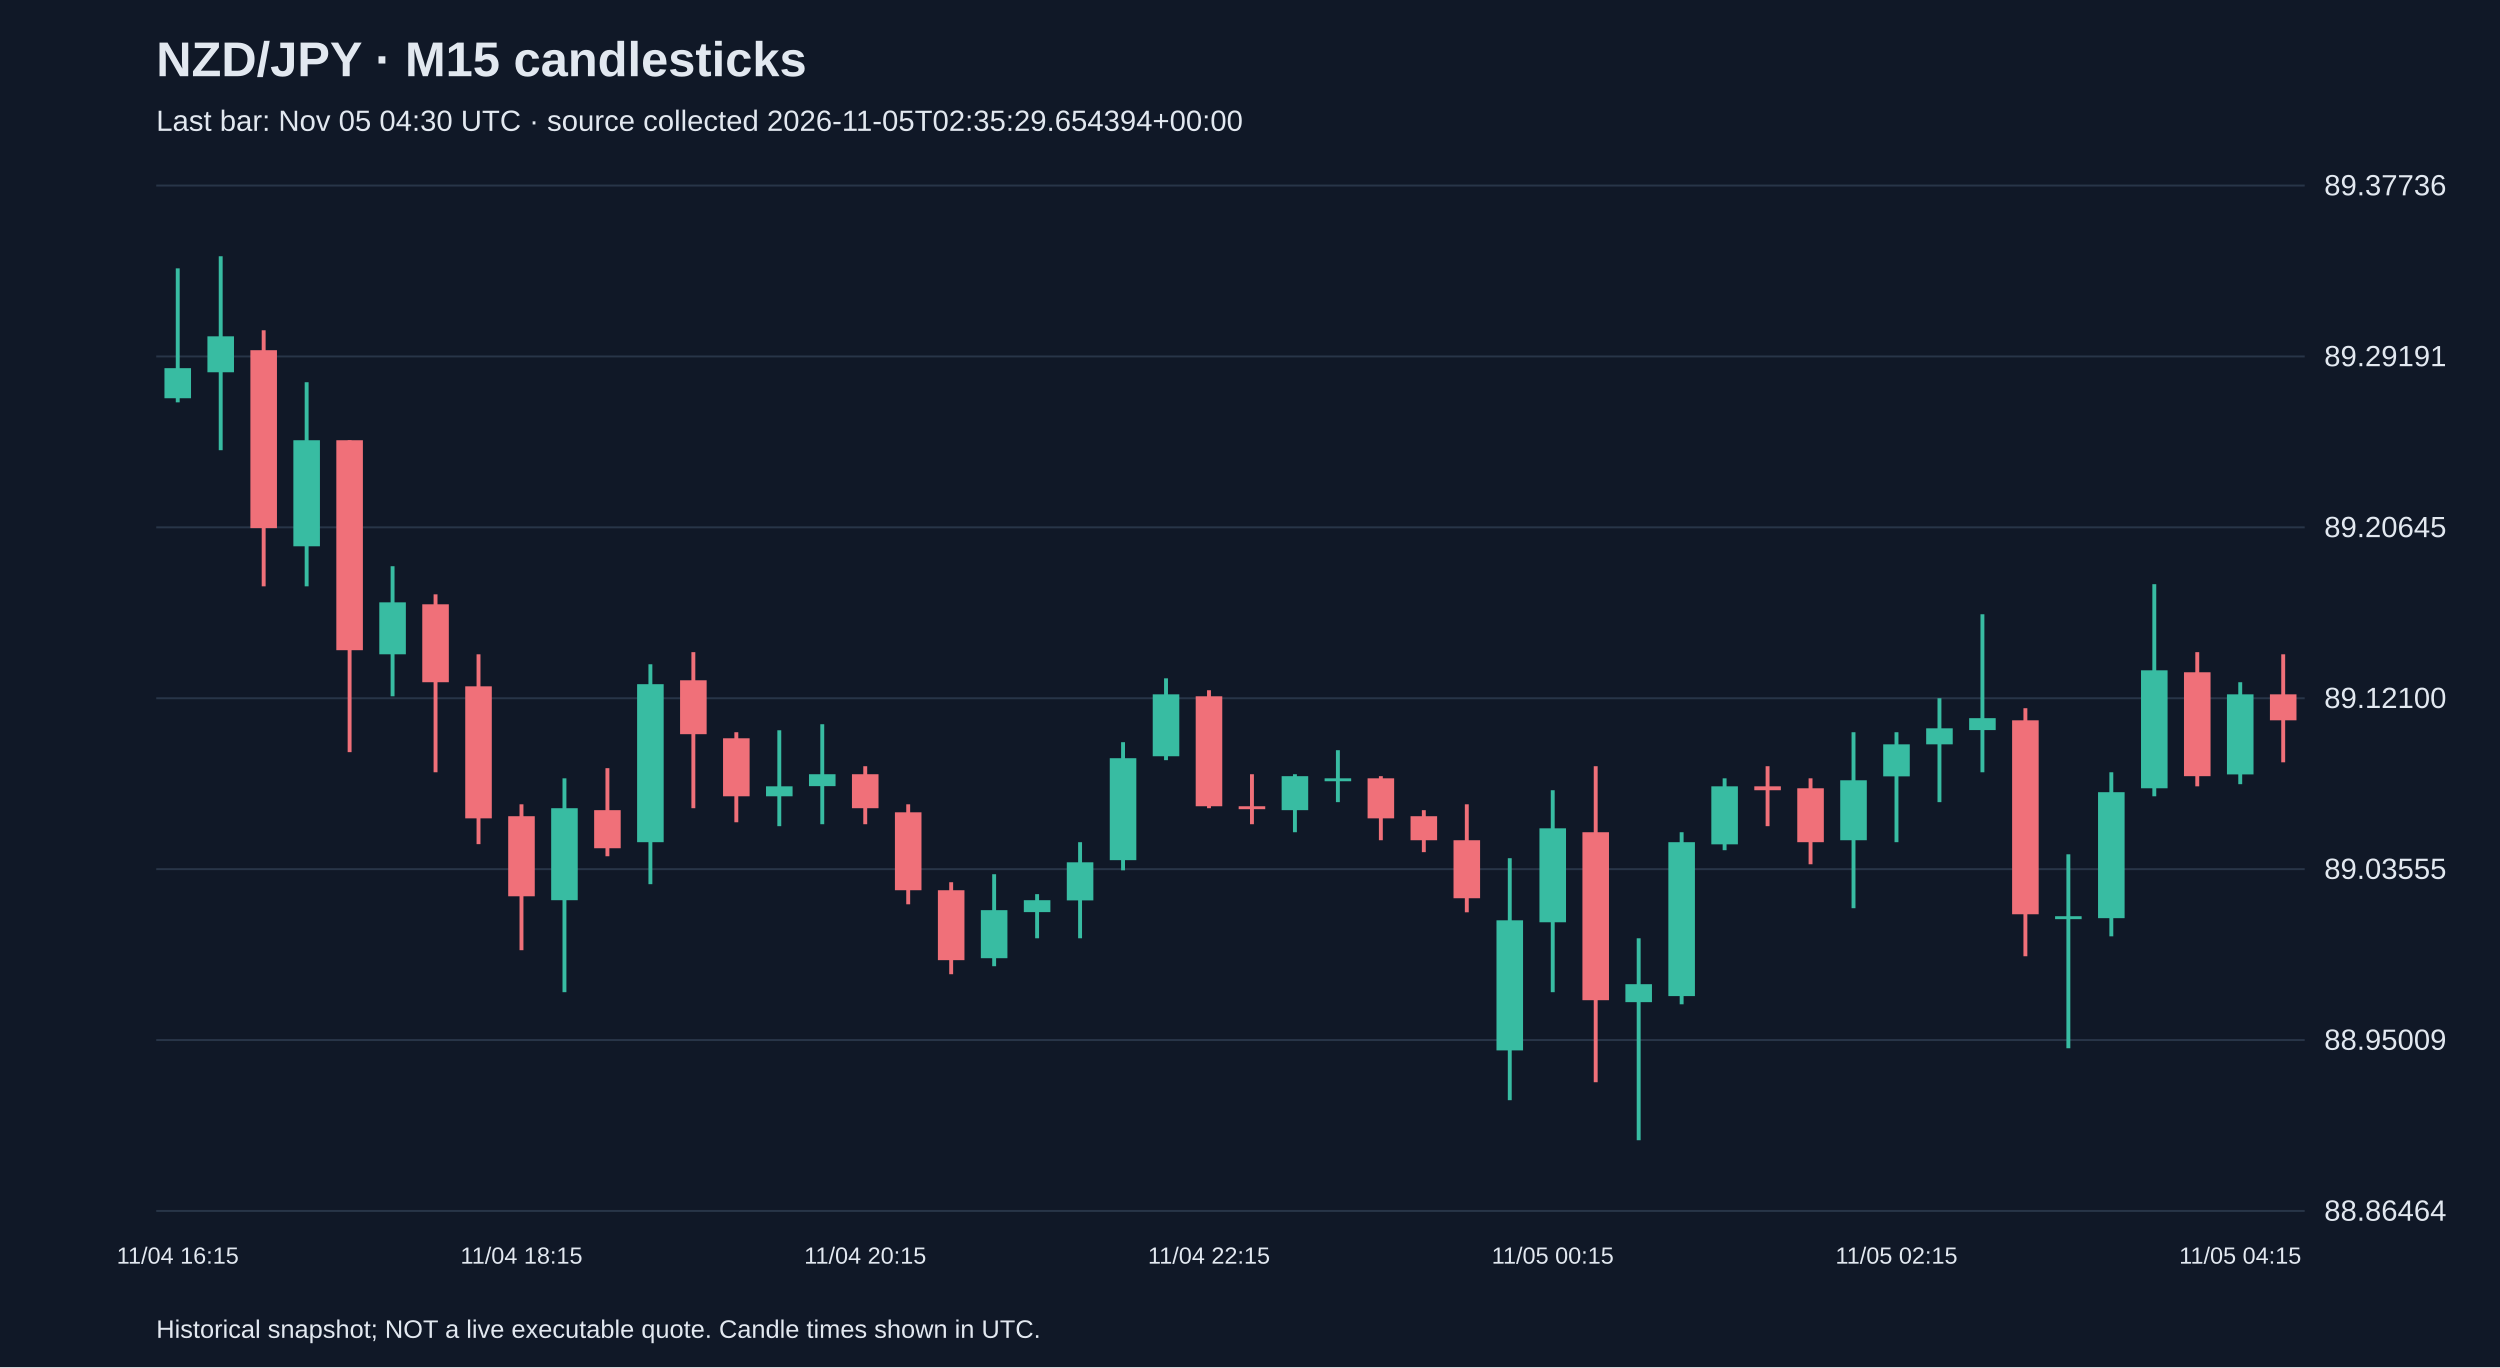
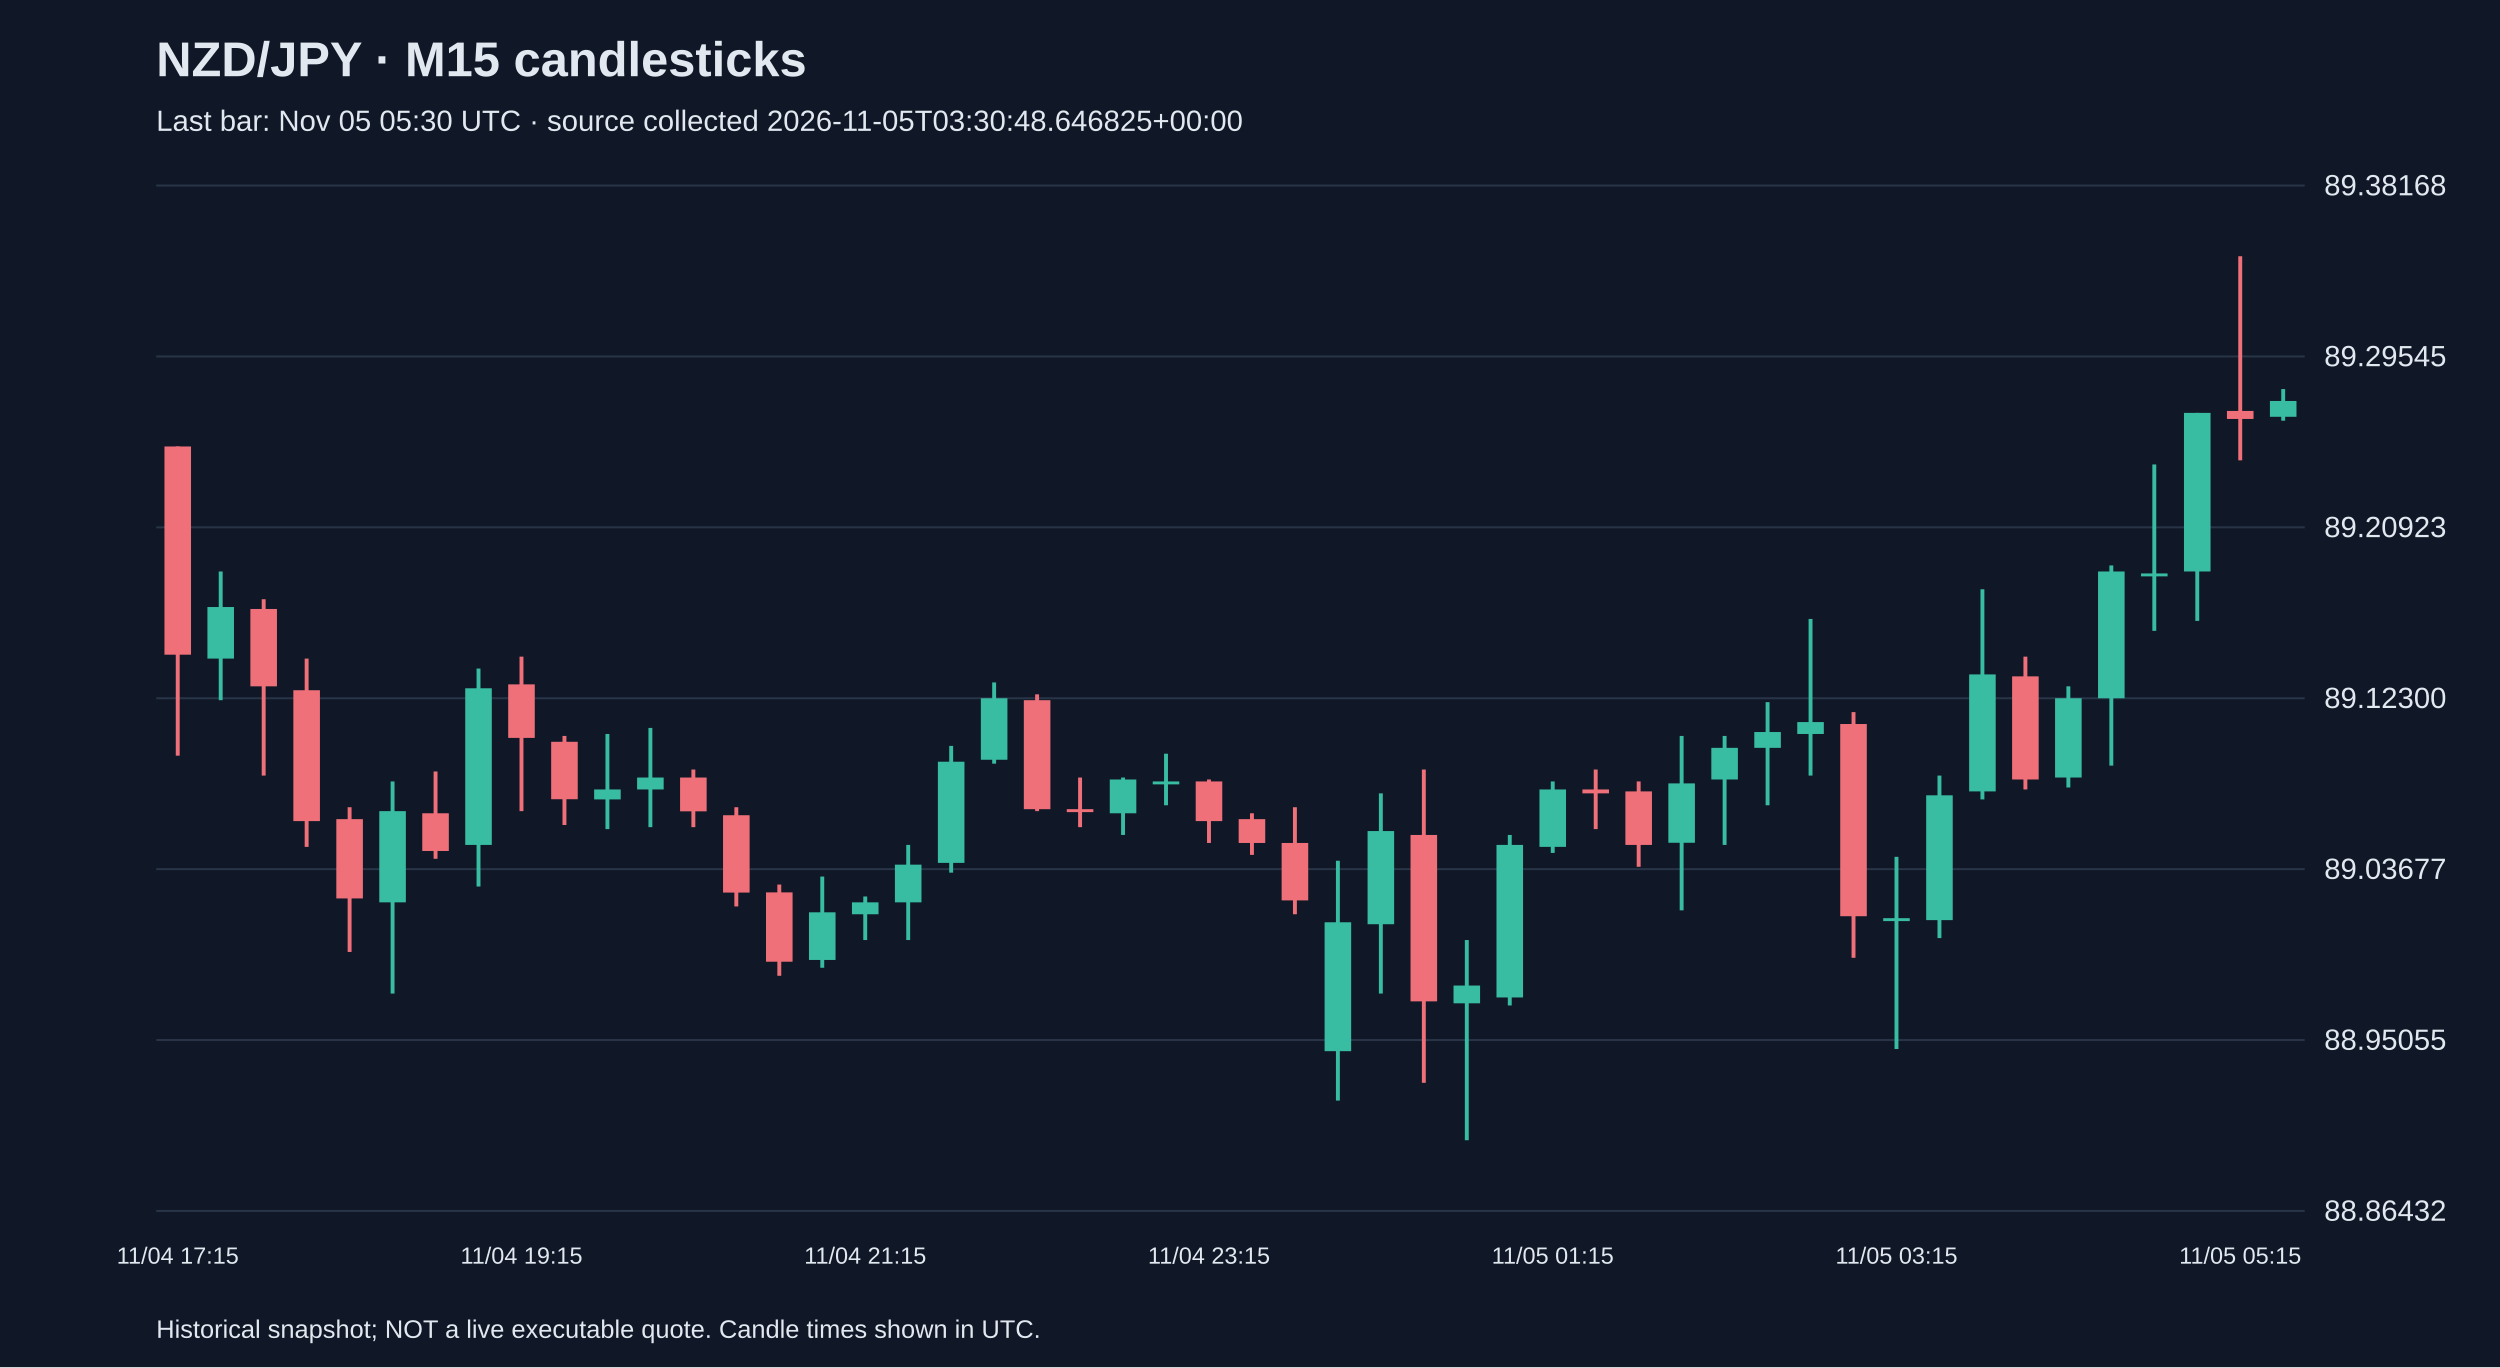
<svg xmlns="http://www.w3.org/2000/svg" viewBox="0 0 1280 700">
  <rect width="100%" height="100%" fill="#101827" />
  <style>text{font-family:Arial,sans-serif;fill:#e2e8f0}</style>
  <text x="80" y="39" font-size="25" font-weight="bold">NZD/JPY · M15 candlesticks</text>
-   <text x="80" y="67" font-size="15" fill="#a6b1c5">Last bar: Nov 05 04:30 UTC · source collected 2026-11-05T02:35:29.654394+00:00</text>
+   <text x="80" y="67" font-size="15" fill="#a6b1c5">Last bar: Nov 05 05:30 UTC · source collected 2026-11-05T03:30:48.646825+00:00</text>
  <line x1="80" y1="620.0" x2="1180" y2="620.0" stroke="#283548" />
-   <text x="1190" y="625.0" font-size="15">88.86464</text>
+   <text x="1190" y="625.0" font-size="15">88.86432</text>
  <line x1="80" y1="532.5" x2="1180" y2="532.5" stroke="#283548" />
-   <text x="1190" y="537.5" font-size="15">88.95009</text>
+   <text x="1190" y="537.5" font-size="15">88.95055</text>
  <line x1="80" y1="445.0" x2="1180" y2="445.0" stroke="#283548" />
-   <text x="1190" y="450.0" font-size="15">89.03555</text>
+   <text x="1190" y="450.0" font-size="15">89.03677</text>
  <line x1="80" y1="357.5" x2="1180" y2="357.5" stroke="#283548" />
-   <text x="1190" y="362.5" font-size="15">89.12100</text>
+   <text x="1190" y="362.5" font-size="15">89.12300</text>
  <line x1="80" y1="270.0" x2="1180" y2="270.0" stroke="#283548" />
-   <text x="1190" y="275.0" font-size="15">89.20645</text>
+   <text x="1190" y="275.0" font-size="15">89.20923</text>
  <line x1="80" y1="182.5" x2="1180" y2="182.5" stroke="#283548" />
-   <text x="1190" y="187.5" font-size="15">89.29191</text>
+   <text x="1190" y="187.5" font-size="15">89.29545</text>
  <line x1="80" y1="95.0" x2="1180" y2="95.0" stroke="#283548" />
-   <text x="1190" y="100.0" font-size="15">89.37736</text>
-   <line x1="91.0" y1="137.4" x2="91.0" y2="206.0" stroke="#38bca2" stroke-width="2" />
-   <rect x="84.2" y="188.5" width="13.6" height="15.4" fill="#38bca2" />
-   <text x="91.0" y="647" text-anchor="middle" font-size="12">11/04 16:15</text>
-   <line x1="113.0" y1="131.2" x2="113.0" y2="230.5" stroke="#38bca2" stroke-width="2" />
-   <rect x="106.2" y="172.2" width="13.6" height="18.4" fill="#38bca2" />
-   <line x1="135.0" y1="169.1" x2="135.0" y2="300.2" stroke="#f07079" stroke-width="2" />
-   <rect x="128.2" y="179.3" width="13.6" height="91.1" fill="#f07079" />
-   <line x1="157.0" y1="195.7" x2="157.0" y2="300.2" stroke="#38bca2" stroke-width="2" />
-   <rect x="150.2" y="225.4" width="13.6" height="54.3" fill="#38bca2" />
-   <line x1="179.0" y1="225.4" x2="179.0" y2="385.1" stroke="#f07079" stroke-width="2" />
-   <rect x="172.2" y="225.4" width="13.6" height="107.5" fill="#f07079" />
-   <line x1="201.0" y1="289.9" x2="201.0" y2="356.5" stroke="#38bca2" stroke-width="2" />
-   <rect x="194.2" y="308.4" width="13.6" height="26.6" fill="#38bca2" />
-   <line x1="223.0" y1="304.3" x2="223.0" y2="395.4" stroke="#f07079" stroke-width="2" />
-   <rect x="216.2" y="309.4" width="13.6" height="39.9" fill="#f07079" />
-   <line x1="245.0" y1="335.0" x2="245.0" y2="432.2" stroke="#f07079" stroke-width="2" />
-   <rect x="238.2" y="351.4" width="13.6" height="67.6" fill="#f07079" />
-   <line x1="267.0" y1="411.8" x2="267.0" y2="486.5" stroke="#f07079" stroke-width="2" />
-   <rect x="260.2" y="417.9" width="13.6" height="41.0" fill="#f07079" />
-   <text x="267.0" y="647" text-anchor="middle" font-size="12">11/04 18:15</text>
-   <line x1="289.0" y1="398.5" x2="289.0" y2="508.0" stroke="#38bca2" stroke-width="2" />
-   <rect x="282.2" y="413.8" width="13.6" height="47.1" fill="#38bca2" />
-   <line x1="311.0" y1="393.3" x2="311.0" y2="438.4" stroke="#f07079" stroke-width="2" />
-   <rect x="304.2" y="414.8" width="13.6" height="19.5" fill="#f07079" />
-   <line x1="333.0" y1="340.1" x2="333.0" y2="452.7" stroke="#38bca2" stroke-width="2" />
-   <rect x="326.2" y="350.3" width="13.6" height="80.9" fill="#38bca2" />
-   <line x1="355.0" y1="333.9" x2="355.0" y2="413.8" stroke="#f07079" stroke-width="2" />
-   <rect x="348.2" y="348.3" width="13.6" height="27.6" fill="#f07079" />
-   <line x1="377.0" y1="374.9" x2="377.0" y2="421.0" stroke="#f07079" stroke-width="2" />
-   <rect x="370.2" y="378.0" width="13.6" height="29.7" fill="#f07079" />
-   <line x1="399.0" y1="373.9" x2="399.0" y2="423.0" stroke="#38bca2" stroke-width="2" />
-   <rect x="392.2" y="402.6" width="13.6" height="5.1" fill="#38bca2" />
-   <line x1="421.0" y1="370.8" x2="421.0" y2="422.0" stroke="#38bca2" stroke-width="2" />
-   <rect x="414.2" y="396.4" width="13.6" height="6.1" fill="#38bca2" />
-   <line x1="443.0" y1="392.3" x2="443.0" y2="422.0" stroke="#f07079" stroke-width="2" />
-   <rect x="436.2" y="396.4" width="13.6" height="17.4" fill="#f07079" />
-   <text x="443.0" y="647" text-anchor="middle" font-size="12">11/04 20:15</text>
-   <line x1="465.0" y1="411.8" x2="465.0" y2="463.0" stroke="#f07079" stroke-width="2" />
-   <rect x="458.2" y="415.9" width="13.6" height="39.9" fill="#f07079" />
-   <line x1="487.0" y1="451.7" x2="487.0" y2="498.8" stroke="#f07079" stroke-width="2" />
-   <rect x="480.2" y="455.8" width="13.6" height="35.8" fill="#f07079" />
-   <line x1="509.0" y1="447.6" x2="509.0" y2="494.7" stroke="#38bca2" stroke-width="2" />
-   <rect x="502.2" y="466.0" width="13.6" height="24.6" fill="#38bca2" />
-   <line x1="531.0" y1="457.8" x2="531.0" y2="480.4" stroke="#38bca2" stroke-width="2" />
-   <rect x="524.2" y="460.9" width="13.6" height="6.1" fill="#38bca2" />
-   <line x1="553.0" y1="431.2" x2="553.0" y2="480.4" stroke="#38bca2" stroke-width="2" />
-   <rect x="546.2" y="441.5" width="13.6" height="19.5" fill="#38bca2" />
-   <line x1="575.0" y1="380.0" x2="575.0" y2="445.6" stroke="#38bca2" stroke-width="2" />
-   <rect x="568.2" y="388.2" width="13.6" height="52.2" fill="#38bca2" />
-   <line x1="597.0" y1="347.3" x2="597.0" y2="389.2" stroke="#38bca2" stroke-width="2" />
-   <rect x="590.2" y="355.5" width="13.6" height="31.7" fill="#38bca2" />
-   <line x1="619.0" y1="353.4" x2="619.0" y2="413.8" stroke="#f07079" stroke-width="2" />
-   <rect x="612.2" y="356.5" width="13.6" height="56.3" fill="#f07079" />
-   <text x="619.0" y="647" text-anchor="middle" font-size="12">11/04 22:15</text>
-   <line x1="641.0" y1="396.4" x2="641.0" y2="422.0" stroke="#f07079" stroke-width="2" />
-   <rect x="634.2" y="412.8" width="13.6" height="1.5" fill="#f07079" />
-   <line x1="663.0" y1="396.4" x2="663.0" y2="426.1" stroke="#38bca2" stroke-width="2" />
-   <rect x="656.2" y="397.4" width="13.6" height="17.4" fill="#38bca2" />
-   <line x1="685.0" y1="384.1" x2="685.0" y2="410.7" stroke="#38bca2" stroke-width="2" />
-   <rect x="678.2" y="398.5" width="13.6" height="1.5" fill="#38bca2" />
-   <line x1="707.0" y1="397.4" x2="707.0" y2="430.2" stroke="#f07079" stroke-width="2" />
-   <rect x="700.2" y="398.5" width="13.6" height="20.5" fill="#f07079" />
-   <line x1="729.0" y1="414.8" x2="729.0" y2="436.3" stroke="#f07079" stroke-width="2" />
-   <rect x="722.2" y="417.9" width="13.6" height="12.3" fill="#f07079" />
-   <line x1="751.0" y1="411.8" x2="751.0" y2="467.1" stroke="#f07079" stroke-width="2" />
-   <rect x="744.2" y="430.2" width="13.6" height="29.7" fill="#f07079" />
-   <line x1="773.0" y1="439.4" x2="773.0" y2="563.3" stroke="#38bca2" stroke-width="2" />
-   <rect x="766.2" y="471.2" width="13.6" height="66.6" fill="#38bca2" />
-   <line x1="795.0" y1="404.6" x2="795.0" y2="508.0" stroke="#38bca2" stroke-width="2" />
-   <rect x="788.2" y="424.1" width="13.6" height="48.1" fill="#38bca2" />
-   <text x="795.0" y="647" text-anchor="middle" font-size="12">11/05 00:15</text>
-   <line x1="817.0" y1="392.3" x2="817.0" y2="554.1" stroke="#f07079" stroke-width="2" />
-   <rect x="810.2" y="426.1" width="13.6" height="86.0" fill="#f07079" />
-   <line x1="839.0" y1="480.4" x2="839.0" y2="583.8" stroke="#38bca2" stroke-width="2" />
-   <rect x="832.2" y="503.9" width="13.6" height="9.2" fill="#38bca2" />
-   <line x1="861.0" y1="426.1" x2="861.0" y2="514.2" stroke="#38bca2" stroke-width="2" />
-   <rect x="854.2" y="431.2" width="13.6" height="78.8" fill="#38bca2" />
-   <line x1="883.0" y1="398.5" x2="883.0" y2="435.3" stroke="#38bca2" stroke-width="2" />
-   <rect x="876.2" y="402.6" width="13.6" height="29.7" fill="#38bca2" />
-   <line x1="905.0" y1="392.3" x2="905.0" y2="423.0" stroke="#f07079" stroke-width="2" />
-   <rect x="898.2" y="402.6" width="13.6" height="2.0" fill="#f07079" />
-   <line x1="927.0" y1="398.5" x2="927.0" y2="442.5" stroke="#f07079" stroke-width="2" />
-   <rect x="920.2" y="403.6" width="13.6" height="27.6" fill="#f07079" />
-   <line x1="949.0" y1="374.9" x2="949.0" y2="465.0" stroke="#38bca2" stroke-width="2" />
-   <rect x="942.2" y="399.5" width="13.6" height="30.7" fill="#38bca2" />
-   <line x1="971.0" y1="374.9" x2="971.0" y2="431.2" stroke="#38bca2" stroke-width="2" />
-   <rect x="964.2" y="381.1" width="13.6" height="16.4" fill="#38bca2" />
-   <text x="971.0" y="647" text-anchor="middle" font-size="12">11/05 02:15</text>
-   <line x1="993.0" y1="357.5" x2="993.0" y2="410.7" stroke="#38bca2" stroke-width="2" />
-   <rect x="986.2" y="372.9" width="13.6" height="8.2" fill="#38bca2" />
-   <line x1="1015.0" y1="314.5" x2="1015.0" y2="395.4" stroke="#38bca2" stroke-width="2" />
-   <rect x="1008.2" y="367.7" width="13.6" height="6.1" fill="#38bca2" />
-   <line x1="1037.0" y1="362.6" x2="1037.0" y2="489.6" stroke="#f07079" stroke-width="2" />
-   <rect x="1030.2" y="368.8" width="13.6" height="99.3" fill="#f07079" />
-   <line x1="1059.0" y1="437.4" x2="1059.0" y2="536.7" stroke="#38bca2" stroke-width="2" />
-   <rect x="1052.2" y="469.1" width="13.6" height="1.5" fill="#38bca2" />
-   <line x1="1081.0" y1="395.4" x2="1081.0" y2="479.4" stroke="#38bca2" stroke-width="2" />
-   <rect x="1074.2" y="405.6" width="13.6" height="64.5" fill="#38bca2" />
-   <line x1="1103.0" y1="299.1" x2="1103.0" y2="407.7" stroke="#38bca2" stroke-width="2" />
-   <rect x="1096.2" y="343.2" width="13.6" height="60.4" fill="#38bca2" />
-   <line x1="1125.0" y1="333.9" x2="1125.0" y2="402.6" stroke="#f07079" stroke-width="2" />
-   <rect x="1118.2" y="344.2" width="13.6" height="53.2" fill="#f07079" />
-   <line x1="1147.0" y1="349.3" x2="1147.0" y2="401.5" stroke="#38bca2" stroke-width="2" />
-   <rect x="1140.2" y="355.5" width="13.6" height="41.0" fill="#38bca2" />
-   <text x="1147.0" y="647" text-anchor="middle" font-size="12">11/05 04:15</text>
-   <line x1="1169.0" y1="335.0" x2="1169.0" y2="390.3" stroke="#f07079" stroke-width="2" />
-   <rect x="1162.2" y="355.5" width="13.6" height="13.3" fill="#f07079" />
+   <text x="1190" y="100.0" font-size="15">89.38168</text>
+   <line x1="91.0" y1="228.6" x2="91.0" y2="386.9" stroke="#f07079" stroke-width="2" />
+   <rect x="84.2" y="228.6" width="13.6" height="106.6" fill="#f07079" />
+   <text x="91.0" y="647" text-anchor="middle" font-size="12">11/04 17:15</text>
+   <line x1="113.0" y1="292.6" x2="113.0" y2="358.5" stroke="#38bca2" stroke-width="2" />
+   <rect x="106.2" y="310.8" width="13.6" height="26.4" fill="#38bca2" />
+   <line x1="135.0" y1="306.8" x2="135.0" y2="397.1" stroke="#f07079" stroke-width="2" />
+   <rect x="128.2" y="311.8" width="13.6" height="39.6" fill="#f07079" />
+   <line x1="157.0" y1="337.2" x2="157.0" y2="433.6" stroke="#f07079" stroke-width="2" />
+   <rect x="150.2" y="353.4" width="13.6" height="67.0" fill="#f07079" />
+   <line x1="179.0" y1="413.3" x2="179.0" y2="487.4" stroke="#f07079" stroke-width="2" />
+   <rect x="172.2" y="419.4" width="13.6" height="40.6" fill="#f07079" />
+   <line x1="201.0" y1="400.1" x2="201.0" y2="508.7" stroke="#38bca2" stroke-width="2" />
+   <rect x="194.2" y="415.3" width="13.6" height="46.7" fill="#38bca2" />
+   <line x1="223.0" y1="395.0" x2="223.0" y2="439.7" stroke="#f07079" stroke-width="2" />
+   <rect x="216.2" y="416.4" width="13.6" height="19.3" fill="#f07079" />
+   <line x1="245.0" y1="342.3" x2="245.0" y2="453.9" stroke="#38bca2" stroke-width="2" />
+   <rect x="238.2" y="352.4" width="13.6" height="80.2" fill="#38bca2" />
+   <line x1="267.0" y1="336.2" x2="267.0" y2="415.3" stroke="#f07079" stroke-width="2" />
+   <rect x="260.2" y="350.4" width="13.6" height="27.4" fill="#f07079" />
+   <text x="267.0" y="647" text-anchor="middle" font-size="12">11/04 19:15</text>
+   <line x1="289.0" y1="376.8" x2="289.0" y2="422.4" stroke="#f07079" stroke-width="2" />
+   <rect x="282.2" y="379.8" width="13.6" height="29.4" fill="#f07079" />
+   <line x1="311.0" y1="375.8" x2="311.0" y2="424.5" stroke="#38bca2" stroke-width="2" />
+   <rect x="304.2" y="404.2" width="13.6" height="5.1" fill="#38bca2" />
+   <line x1="333.0" y1="372.7" x2="333.0" y2="423.5" stroke="#38bca2" stroke-width="2" />
+   <rect x="326.2" y="398.1" width="13.6" height="6.1" fill="#38bca2" />
+   <line x1="355.0" y1="394.0" x2="355.0" y2="423.5" stroke="#f07079" stroke-width="2" />
+   <rect x="348.2" y="398.1" width="13.6" height="17.3" fill="#f07079" />
+   <line x1="377.0" y1="413.3" x2="377.0" y2="464.1" stroke="#f07079" stroke-width="2" />
+   <rect x="370.2" y="417.4" width="13.6" height="39.6" fill="#f07079" />
+   <line x1="399.0" y1="452.9" x2="399.0" y2="499.6" stroke="#f07079" stroke-width="2" />
+   <rect x="392.2" y="456.9" width="13.6" height="35.5" fill="#f07079" />
+   <line x1="421.0" y1="448.8" x2="421.0" y2="495.5" stroke="#38bca2" stroke-width="2" />
+   <rect x="414.2" y="467.1" width="13.6" height="24.4" fill="#38bca2" />
+   <line x1="443.0" y1="459.0" x2="443.0" y2="481.3" stroke="#38bca2" stroke-width="2" />
+   <rect x="436.2" y="462.0" width="13.6" height="6.1" fill="#38bca2" />
+   <text x="443.0" y="647" text-anchor="middle" font-size="12">11/04 21:15</text>
+   <line x1="465.0" y1="432.6" x2="465.0" y2="481.3" stroke="#38bca2" stroke-width="2" />
+   <rect x="458.2" y="442.7" width="13.6" height="19.3" fill="#38bca2" />
+   <line x1="487.0" y1="381.9" x2="487.0" y2="446.8" stroke="#38bca2" stroke-width="2" />
+   <rect x="480.2" y="390.0" width="13.6" height="51.8" fill="#38bca2" />
+   <line x1="509.0" y1="349.4" x2="509.0" y2="391.0" stroke="#38bca2" stroke-width="2" />
+   <rect x="502.2" y="357.5" width="13.6" height="31.5" fill="#38bca2" />
+   <line x1="531.0" y1="355.5" x2="531.0" y2="415.3" stroke="#f07079" stroke-width="2" />
+   <rect x="524.2" y="358.5" width="13.6" height="55.8" fill="#f07079" />
+   <line x1="553.0" y1="398.1" x2="553.0" y2="423.5" stroke="#f07079" stroke-width="2" />
+   <rect x="546.2" y="414.3" width="13.6" height="1.5" fill="#f07079" />
+   <line x1="575.0" y1="398.1" x2="575.0" y2="427.5" stroke="#38bca2" stroke-width="2" />
+   <rect x="568.2" y="399.1" width="13.6" height="17.3" fill="#38bca2" />
+   <line x1="597.0" y1="385.9" x2="597.0" y2="412.3" stroke="#38bca2" stroke-width="2" />
+   <rect x="590.2" y="400.1" width="13.6" height="1.5" fill="#38bca2" />
+   <line x1="619.0" y1="399.1" x2="619.0" y2="431.6" stroke="#f07079" stroke-width="2" />
+   <rect x="612.2" y="400.1" width="13.6" height="20.3" fill="#f07079" />
+   <text x="619.0" y="647" text-anchor="middle" font-size="12">11/04 23:15</text>
+   <line x1="641.0" y1="416.4" x2="641.0" y2="437.7" stroke="#f07079" stroke-width="2" />
+   <rect x="634.2" y="419.4" width="13.6" height="12.2" fill="#f07079" />
+   <line x1="663.0" y1="413.3" x2="663.0" y2="468.1" stroke="#f07079" stroke-width="2" />
+   <rect x="656.2" y="431.6" width="13.6" height="29.4" fill="#f07079" />
+   <line x1="685.0" y1="440.7" x2="685.0" y2="563.5" stroke="#38bca2" stroke-width="2" />
+   <rect x="678.2" y="472.2" width="13.6" height="66.0" fill="#38bca2" />
+   <line x1="707.0" y1="406.2" x2="707.0" y2="508.7" stroke="#38bca2" stroke-width="2" />
+   <rect x="700.2" y="425.5" width="13.6" height="47.7" fill="#38bca2" />
+   <line x1="729.0" y1="394.0" x2="729.0" y2="554.4" stroke="#f07079" stroke-width="2" />
+   <rect x="722.2" y="427.5" width="13.6" height="85.2" fill="#f07079" />
+   <line x1="751.0" y1="481.3" x2="751.0" y2="583.8" stroke="#38bca2" stroke-width="2" />
+   <rect x="744.2" y="504.6" width="13.6" height="9.1" fill="#38bca2" />
+   <line x1="773.0" y1="427.5" x2="773.0" y2="514.8" stroke="#38bca2" stroke-width="2" />
+   <rect x="766.2" y="432.6" width="13.6" height="78.1" fill="#38bca2" />
+   <line x1="795.0" y1="400.1" x2="795.0" y2="436.7" stroke="#38bca2" stroke-width="2" />
+   <rect x="788.2" y="404.2" width="13.6" height="29.4" fill="#38bca2" />
+   <text x="795.0" y="647" text-anchor="middle" font-size="12">11/05 01:15</text>
+   <line x1="817.0" y1="394.0" x2="817.0" y2="424.5" stroke="#f07079" stroke-width="2" />
+   <rect x="810.2" y="404.2" width="13.6" height="2.0" fill="#f07079" />
+   <line x1="839.0" y1="400.1" x2="839.0" y2="443.8" stroke="#f07079" stroke-width="2" />
+   <rect x="832.2" y="405.2" width="13.6" height="27.4" fill="#f07079" />
+   <line x1="861.0" y1="376.8" x2="861.0" y2="466.1" stroke="#38bca2" stroke-width="2" />
+   <rect x="854.2" y="401.1" width="13.6" height="30.4" fill="#38bca2" />
+   <line x1="883.0" y1="376.8" x2="883.0" y2="432.6" stroke="#38bca2" stroke-width="2" />
+   <rect x="876.2" y="382.9" width="13.6" height="16.2" fill="#38bca2" />
+   <line x1="905.0" y1="359.5" x2="905.0" y2="412.3" stroke="#38bca2" stroke-width="2" />
+   <rect x="898.2" y="374.8" width="13.6" height="8.1" fill="#38bca2" />
+   <line x1="927.0" y1="316.9" x2="927.0" y2="397.1" stroke="#38bca2" stroke-width="2" />
+   <rect x="920.2" y="369.7" width="13.6" height="6.1" fill="#38bca2" />
+   <line x1="949.0" y1="364.6" x2="949.0" y2="490.4" stroke="#f07079" stroke-width="2" />
+   <rect x="942.2" y="370.7" width="13.6" height="98.4" fill="#f07079" />
+   <line x1="971.0" y1="438.7" x2="971.0" y2="537.1" stroke="#38bca2" stroke-width="2" />
+   <rect x="964.2" y="470.1" width="13.6" height="1.5" fill="#38bca2" />
+   <text x="971.0" y="647" text-anchor="middle" font-size="12">11/05 03:15</text>
+   <line x1="993.0" y1="397.1" x2="993.0" y2="480.3" stroke="#38bca2" stroke-width="2" />
+   <rect x="986.2" y="407.2" width="13.6" height="63.9" fill="#38bca2" />
+   <line x1="1015.0" y1="301.7" x2="1015.0" y2="409.3" stroke="#38bca2" stroke-width="2" />
+   <rect x="1008.2" y="345.3" width="13.6" height="59.9" fill="#38bca2" />
+   <line x1="1037.0" y1="336.2" x2="1037.0" y2="404.2" stroke="#f07079" stroke-width="2" />
+   <rect x="1030.2" y="346.3" width="13.6" height="52.8" fill="#f07079" />
+   <line x1="1059.0" y1="351.4" x2="1059.0" y2="403.2" stroke="#38bca2" stroke-width="2" />
+   <rect x="1052.2" y="357.5" width="13.6" height="40.6" fill="#38bca2" />
+   <line x1="1081.0" y1="289.5" x2="1081.0" y2="392.0" stroke="#38bca2" stroke-width="2" />
+   <rect x="1074.2" y="292.6" width="13.6" height="64.9" fill="#38bca2" />
+   <line x1="1103.0" y1="237.8" x2="1103.0" y2="323.0" stroke="#38bca2" stroke-width="2" />
+   <rect x="1096.2" y="293.6" width="13.6" height="1.5" fill="#38bca2" />
+   <line x1="1125.0" y1="211.4" x2="1125.0" y2="317.9" stroke="#38bca2" stroke-width="2" />
+   <rect x="1118.2" y="211.4" width="13.6" height="81.2" fill="#38bca2" />
+   <line x1="1147.0" y1="131.2" x2="1147.0" y2="235.7" stroke="#f07079" stroke-width="2" />
+   <rect x="1140.2" y="210.4" width="13.6" height="4.1" fill="#f07079" />
+   <text x="1147.0" y="647" text-anchor="middle" font-size="12">11/05 05:15</text>
+   <line x1="1169.0" y1="199.2" x2="1169.0" y2="215.4" stroke="#38bca2" stroke-width="2" />
+   <rect x="1162.2" y="205.3" width="13.6" height="8.1" fill="#38bca2" />
  <text x="80" y="685" font-size="13">Historical snapshot; NOT a live executable quote. Candle times shown in UTC.</text>
</svg>
